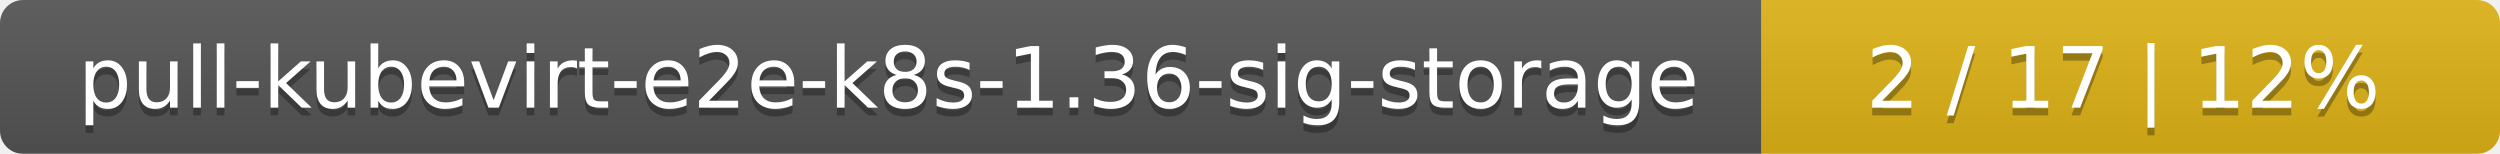
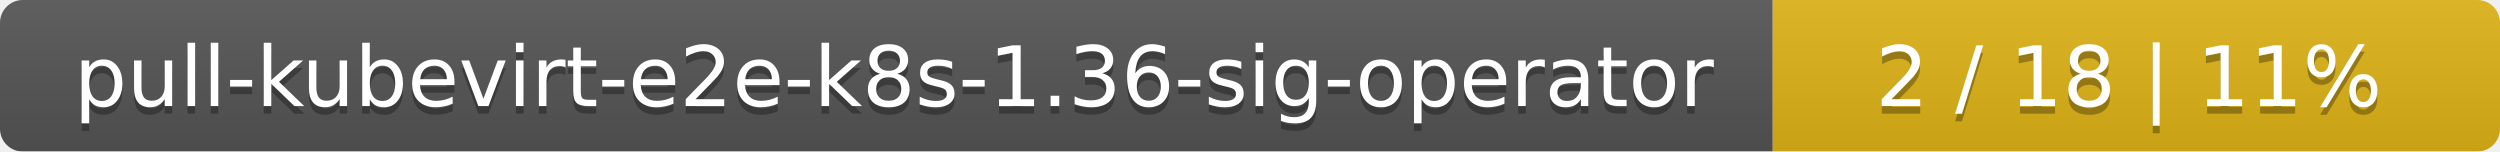
- <svg xmlns="http://www.w3.org/2000/svg" width="325" height="20">
+ <svg xmlns="http://www.w3.org/2000/svg" width="330" height="20">
  <linearGradient id="smooth" x2="0" y2="100%">
    <stop offset="0" stop-color="#bbb" stop-opacity=".1" />
    <stop offset="1" stop-opacity=".1" />
  </linearGradient>
  <mask id="round">
-     <rect width="325" height="20" rx="3" fill="#fff" />
+     <rect width="330" height="20" rx="3" fill="#fff" />
  </mask>
  <g mask="url(#round)">
-     <rect width="229" height="20" fill="#555" />
-     <rect x="229" width="96" height="20" fill="#dfb317" />
-     <rect width="325" height="20" fill="url(#smooth)" />
+     <rect width="234" height="20" fill="#555" />
+     <rect x="234" width="96" height="20" fill="#dfb317" />
+     <rect width="330" height="20" fill="url(#smooth)" />
  </g>
  <g fill="#fff" text-anchor="middle" font-family="DejaVu Sans,Verdana,Geneva,sans-serif" font-size="11">
-     <text x="115.5" y="15" fill="#010101" fill-opacity=".3">pull-kubevirt-e2e-k8s-1.36-sig-storage</text>
-     <text x="115.5" y="14">pull-kubevirt-e2e-k8s-1.36-sig-storage</text>
-     <text x="276" y="15" fill="#010101" fill-opacity=".3">2 / 17    |    12%</text>
-     <text x="276" y="14">2 / 17    |    12%</text>
+     <text x="118" y="15" fill="#010101" fill-opacity=".3">pull-kubevirt-e2e-k8s-1.36-sig-operator</text>
+     <text x="118" y="14">pull-kubevirt-e2e-k8s-1.36-sig-operator</text>
+     <text x="281" y="15" fill="#010101" fill-opacity=".3">2 / 18    |    11%</text>
+     <text x="281" y="14">2 / 18    |    11%</text>
  </g>
</svg>
